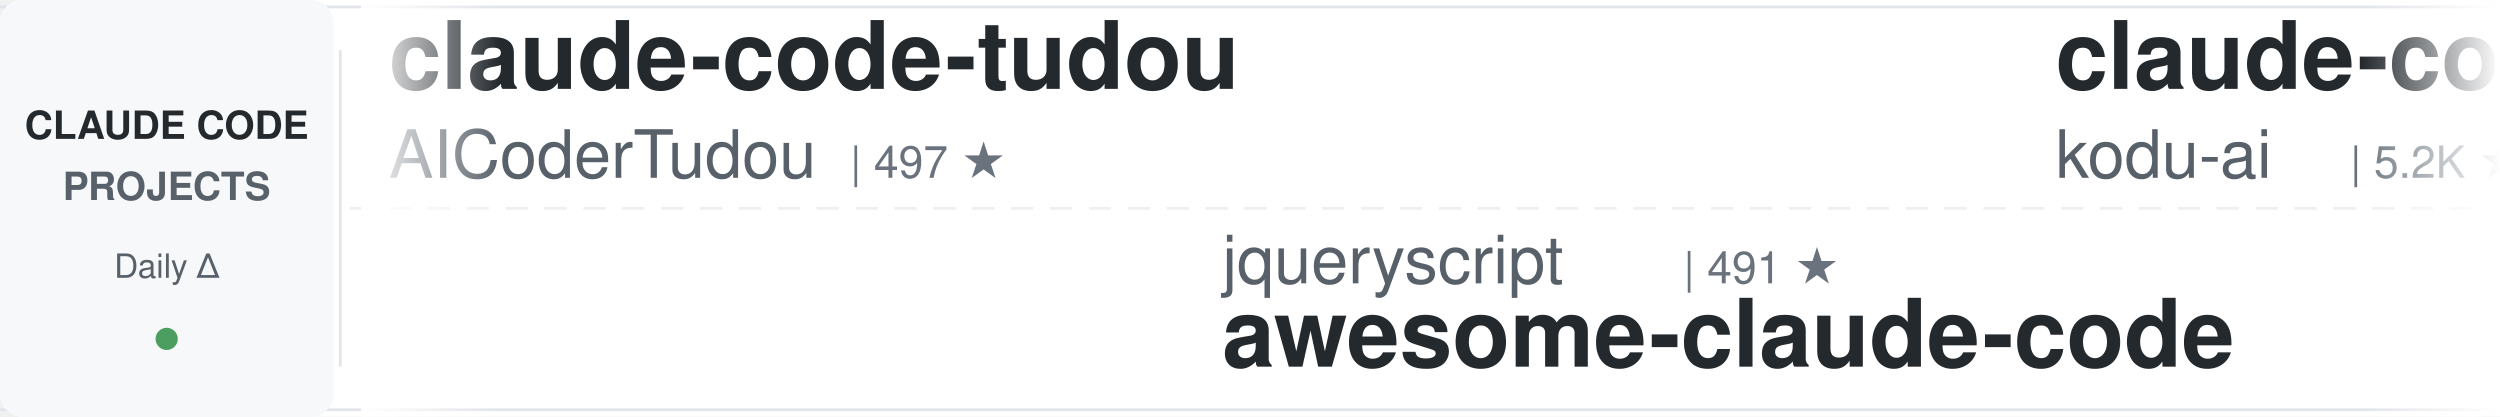
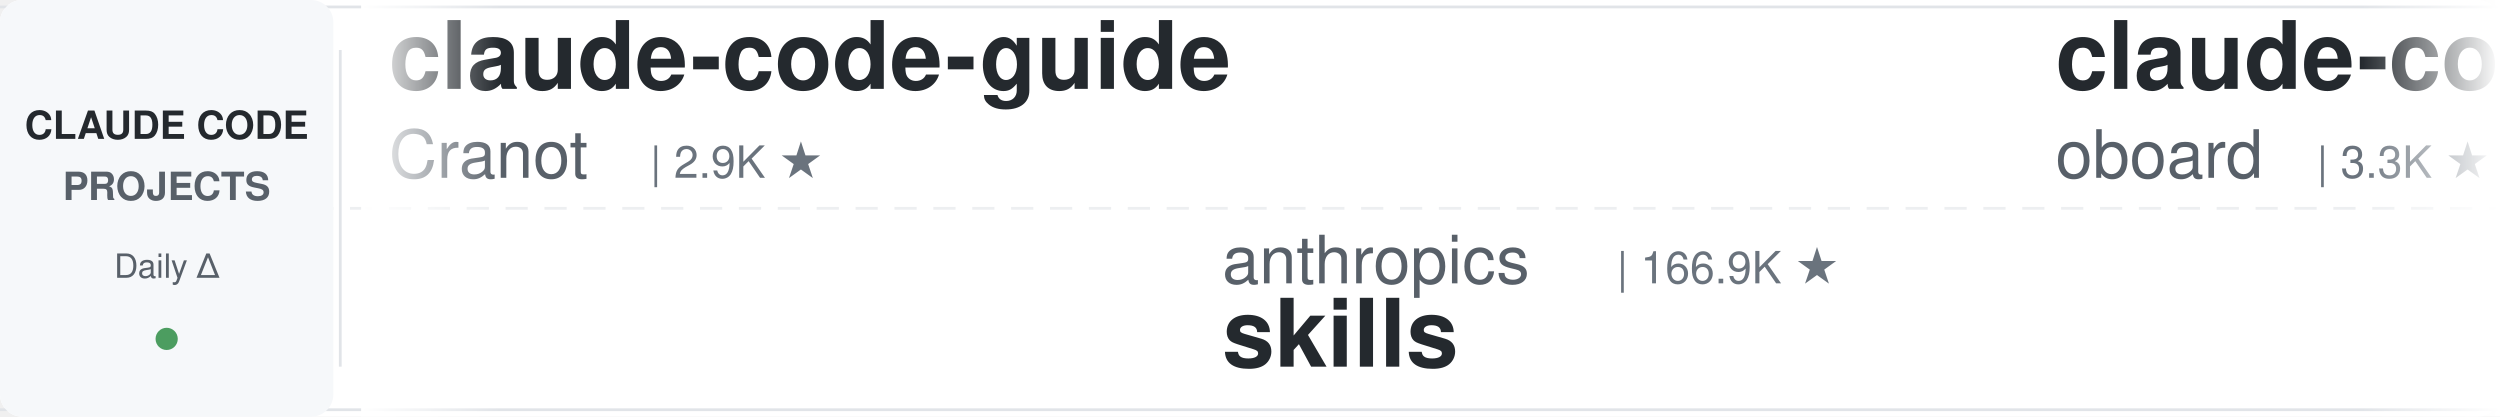
<svg xmlns="http://www.w3.org/2000/svg" width="900" height="150">
  <defs>
    <linearGradient id="leftFade" x1="0%" y1="0%" x2="100%" y2="0%">
      <stop offset="0%" style="stop-color:#ffffff;stop-opacity:1" />
      <stop offset="100%" style="stop-color:#ffffff;stop-opacity:0" />
    </linearGradient>
    <linearGradient id="rightFade" x1="0%" y1="0%" x2="100%" y2="0%">
      <stop offset="0%" style="stop-color:#ffffff;stop-opacity:0" />
      <stop offset="100%" style="stop-color:#ffffff;stop-opacity:1" />
    </linearGradient>
  </defs>
  <rect width="900" height="150" fill="#ffffff" rx="8" />
  <rect x="0" y="2" width="900" height="1" fill="#e1e4e8" />
  <rect x="0" y="147" width="900" height="1" fill="#e1e4e8" />
  <line x1="0" y1="75" x2="900" y2="75" stroke="#e1e4e8" stroke-width="1" stroke-dasharray="8 6" opacity="0.6" />
  <rect x="0" y="0" width="120" height="150" fill="#f6f8fa" rx="8" />
  <text x="60" y="50" font-family="-apple-system, BlinkMacSystemFont, 'Segoe UI', Helvetica, Arial, sans-serif" font-size="14" font-weight="600" fill="#24292e" text-anchor="middle">CLAUDE CODE</text>
  <text x="60" y="72" font-family="-apple-system, BlinkMacSystemFont, 'Segoe UI', Helvetica, Arial, sans-serif" font-size="14" font-weight="600" fill="#586069" text-anchor="middle">PROJECTS</text>
  <text x="60" y="100" font-family="-apple-system, BlinkMacSystemFont, 'Segoe UI', Helvetica, Arial, sans-serif" font-size="12" font-weight="500" fill="#586069" text-anchor="middle">Daily Δ</text>
  <circle cx="60" cy="122" r="4" fill="#22863a" opacity="0.8" />
  <rect x="122" y="18" width="1" height="114" fill="#e1e4e8" />
  <clipPath id="tickerClip">
    <rect x="130" y="0" width="770" height="150" />
  </clipPath>
  <g clip-path="url(#tickerClip)">
    <g id="tickerItems">
      <animateTransform attributeName="transform" attributeType="XML" type="translate" from="0 0" to="-3000 0" dur="54s" repeatCount="indefinite" />
      <g transform="translate(0, 0)">
-         <text x="140" y="32" font-family="-apple-system, BlinkMacSystemFont, 'Segoe UI', Helvetica, Arial, sans-serif" font-size="34" font-weight="600" fill="#24292e">claude-code-tudou</text>
-         <text x="140" y="64" font-family="-apple-system, BlinkMacSystemFont, 'Segoe UI', Helvetica, Arial, sans-serif" font-size="24" font-weight="400" fill="#586069">AICoderTudou</text>
-         <text x="306" y="64" font-family="-apple-system, BlinkMacSystemFont, 'Segoe UI', Helvetica, Arial, sans-serif" font-size="16" font-weight="500" fill="#6a737d">| 497 ★</text>
+         <text x="140" y="32" font-family="-apple-system, BlinkMacSystemFont, 'Segoe UI', Helvetica, Arial, sans-serif" font-size="34" font-weight="600" fill="#24292e">claude-code-guide</text>
+         <text x="140" y="64" font-family="-apple-system, BlinkMacSystemFont, 'Segoe UI', Helvetica, Arial, sans-serif" font-size="24" font-weight="400" fill="#586069">Cranot</text>
+         <text x="234" y="64" font-family="-apple-system, BlinkMacSystemFont, 'Segoe UI', Helvetica, Arial, sans-serif" font-size="16" font-weight="500" fill="#6a737d">| 2.9K ★</text>
      </g>
      <g transform="translate(300, 0)">
-         <text x="140" y="102" font-family="-apple-system, BlinkMacSystemFont, 'Segoe UI', Helvetica, Arial, sans-serif" font-size="24" font-weight="400" fill="#586069">jqueryscript</text>
-         <text x="306" y="102" font-family="-apple-system, BlinkMacSystemFont, 'Segoe UI', Helvetica, Arial, sans-serif" font-size="16" font-weight="500" fill="#6a737d">| 491 ★</text>
-         <text x="140" y="132" font-family="-apple-system, BlinkMacSystemFont, 'Segoe UI', Helvetica, Arial, sans-serif" font-size="34" font-weight="600" fill="#24292e">awesome-claude-code</text>
+         <text x="140" y="102" font-family="-apple-system, BlinkMacSystemFont, 'Segoe UI', Helvetica, Arial, sans-serif" font-size="24" font-weight="400" fill="#586069">anthropics</text>
+         <text x="282" y="102" font-family="-apple-system, BlinkMacSystemFont, 'Segoe UI', Helvetica, Arial, sans-serif" font-size="16" font-weight="500" fill="#6a737d">| 166.9K ★</text>
+         <text x="140" y="132" font-family="-apple-system, BlinkMacSystemFont, 'Segoe UI', Helvetica, Arial, sans-serif" font-size="34" font-weight="600" fill="#24292e">skills</text>
      </g>
      <g transform="translate(600, 0)">
-         <text x="140" y="32" font-family="-apple-system, BlinkMacSystemFont, 'Segoe UI', Helvetica, Arial, sans-serif" font-size="34" font-weight="600" fill="#24292e">claude-coder</text>
-         <text x="140" y="64" font-family="-apple-system, BlinkMacSystemFont, 'Segoe UI', Helvetica, Arial, sans-serif" font-size="24" font-weight="400" fill="#586069">kodu-ai</text>
-         <text x="246" y="64" font-family="-apple-system, BlinkMacSystemFont, 'Segoe UI', Helvetica, Arial, sans-serif" font-size="16" font-weight="500" fill="#6a737d">| 5.2K ★</text>
+         <text x="140" y="32" font-family="-apple-system, BlinkMacSystemFont, 'Segoe UI', Helvetica, Arial, sans-serif" font-size="34" font-weight="600" fill="#24292e">claude-code-rev</text>
+         <text x="140" y="64" font-family="-apple-system, BlinkMacSystemFont, 'Segoe UI', Helvetica, Arial, sans-serif" font-size="24" font-weight="400" fill="#586069">oboard</text>
+         <text x="234" y="64" font-family="-apple-system, BlinkMacSystemFont, 'Segoe UI', Helvetica, Arial, sans-serif" font-size="16" font-weight="500" fill="#6a737d">| 3.3K ★</text>
      </g>
      <g transform="translate(900, 0)">
-         <text x="140" y="102" font-family="-apple-system, BlinkMacSystemFont, 'Segoe UI', Helvetica, Arial, sans-serif" font-size="24" font-weight="400" fill="#586069">ding113</text>
-         <text x="246" y="102" font-family="-apple-system, BlinkMacSystemFont, 'Segoe UI', Helvetica, Arial, sans-serif" font-size="16" font-weight="500" fill="#6a737d">| 3.3K ★</text>
-         <text x="140" y="132" font-family="-apple-system, BlinkMacSystemFont, 'Segoe UI', Helvetica, Arial, sans-serif" font-size="34" font-weight="600" fill="#24292e">claude-code-hub</text>
+         <text x="140" y="102" font-family="-apple-system, BlinkMacSystemFont, 'Segoe UI', Helvetica, Arial, sans-serif" font-size="24" font-weight="400" fill="#586069">OneRedOak</text>
+         <text x="270" y="102" font-family="-apple-system, BlinkMacSystemFont, 'Segoe UI', Helvetica, Arial, sans-serif" font-size="16" font-weight="500" fill="#6a737d">| 3.9K ★</text>
+         <text x="140" y="132" font-family="-apple-system, BlinkMacSystemFont, 'Segoe UI', Helvetica, Arial, sans-serif" font-size="34" font-weight="600" fill="#24292e">claude-code-workflows</text>
      </g>
      <g transform="translate(1200, 0)">
-         <text x="140" y="32" font-family="-apple-system, BlinkMacSystemFont, 'Segoe UI', Helvetica, Arial, sans-serif" font-size="34" font-weight="600" fill="#24292e">everything-claude-code-z...</text>
-         <text x="140" y="64" font-family="-apple-system, BlinkMacSystemFont, 'Segoe UI', Helvetica, Arial, sans-serif" font-size="24" font-weight="400" fill="#586069">xu-xiang</text>
-         <text x="258" y="64" font-family="-apple-system, BlinkMacSystemFont, 'Segoe UI', Helvetica, Arial, sans-serif" font-size="16" font-weight="500" fill="#6a737d">| 1.8K ★</text>
+         <text x="140" y="32" font-family="-apple-system, BlinkMacSystemFont, 'Segoe UI', Helvetica, Arial, sans-serif" font-size="34" font-weight="600" fill="#24292e">claude-code-from-source</text>
+         <text x="140" y="64" font-family="-apple-system, BlinkMacSystemFont, 'Segoe UI', Helvetica, Arial, sans-serif" font-size="24" font-weight="400" fill="#586069">alejandrobalderas</text>
+         <text x="366" y="64" font-family="-apple-system, BlinkMacSystemFont, 'Segoe UI', Helvetica, Arial, sans-serif" font-size="16" font-weight="500" fill="#6a737d">| 2.7K ★</text>
      </g>
      <g transform="translate(1500, 0)">
-         <text x="140" y="102" font-family="-apple-system, BlinkMacSystemFont, 'Segoe UI', Helvetica, Arial, sans-serif" font-size="24" font-weight="400" fill="#586069">luongnv89</text>
-         <text x="270" y="102" font-family="-apple-system, BlinkMacSystemFont, 'Segoe UI', Helvetica, Arial, sans-serif" font-size="16" font-weight="500" fill="#6a737d">| 40.9K ★</text>
-         <text x="140" y="132" font-family="-apple-system, BlinkMacSystemFont, 'Segoe UI', Helvetica, Arial, sans-serif" font-size="34" font-weight="600" fill="#24292e">claude-howto</text>
+         <text x="140" y="102" font-family="-apple-system, BlinkMacSystemFont, 'Segoe UI', Helvetica, Arial, sans-serif" font-size="24" font-weight="400" fill="#586069">disler</text>
+         <text x="234" y="102" font-family="-apple-system, BlinkMacSystemFont, 'Segoe UI', Helvetica, Arial, sans-serif" font-size="16" font-weight="500" fill="#6a737d">| 1.6K ★</text>
+         <text x="140" y="132" font-family="-apple-system, BlinkMacSystemFont, 'Segoe UI', Helvetica, Arial, sans-serif" font-size="34" font-weight="600" fill="#24292e">pi-vs-claude-code</text>
      </g>
      <g transform="translate(1800, 0)">
-         <text x="140" y="32" font-family="-apple-system, BlinkMacSystemFont, 'Segoe UI', Helvetica, Arial, sans-serif" font-size="34" font-weight="600" fill="#24292e">oh-my-claudecode</text>
-         <text x="140" y="64" font-family="-apple-system, BlinkMacSystemFont, 'Segoe UI', Helvetica, Arial, sans-serif" font-size="24" font-weight="400" fill="#586069">Yeachan-Heo</text>
-         <text x="294" y="64" font-family="-apple-system, BlinkMacSystemFont, 'Segoe UI', Helvetica, Arial, sans-serif" font-size="16" font-weight="500" fill="#6a737d">| 38.4K ★</text>
+         <text x="140" y="32" font-family="-apple-system, BlinkMacSystemFont, 'Segoe UI', Helvetica, Arial, sans-serif" font-size="34" font-weight="600" fill="#24292e">claude-code-source-build</text>
+         <text x="140" y="64" font-family="-apple-system, BlinkMacSystemFont, 'Segoe UI', Helvetica, Arial, sans-serif" font-size="24" font-weight="400" fill="#586069">andrew-kramer-inno</text>
+         <text x="378" y="64" font-family="-apple-system, BlinkMacSystemFont, 'Segoe UI', Helvetica, Arial, sans-serif" font-size="16" font-weight="500" fill="#6a737d">| 593 ★</text>
      </g>
      <g transform="translate(2100, 0)">
-         <text x="140" y="102" font-family="-apple-system, BlinkMacSystemFont, 'Segoe UI', Helvetica, Arial, sans-serif" font-size="24" font-weight="400" fill="#586069">FlorianBruniaux</text>
-         <text x="342" y="102" font-family="-apple-system, BlinkMacSystemFont, 'Segoe UI', Helvetica, Arial, sans-serif" font-size="16" font-weight="500" fill="#6a737d">| 5.7K ★</text>
-         <text x="140" y="132" font-family="-apple-system, BlinkMacSystemFont, 'Segoe UI', Helvetica, Arial, sans-serif" font-size="34" font-weight="600" fill="#24292e">claude-code-ultimate-gui...</text>
+         <text x="140" y="102" font-family="-apple-system, BlinkMacSystemFont, 'Segoe UI', Helvetica, Arial, sans-serif" font-size="24" font-weight="400" fill="#586069">Pimzino</text>
+         <text x="246" y="102" font-family="-apple-system, BlinkMacSystemFont, 'Segoe UI', Helvetica, Arial, sans-serif" font-size="16" font-weight="500" fill="#6a737d">| 3.8K ★</text>
+         <text x="140" y="132" font-family="-apple-system, BlinkMacSystemFont, 'Segoe UI', Helvetica, Arial, sans-serif" font-size="34" font-weight="600" fill="#24292e">claude-code-spec-workflo...</text>
      </g>
      <g transform="translate(2400, 0)">
-         <text x="140" y="32" font-family="-apple-system, BlinkMacSystemFont, 'Segoe UI', Helvetica, Arial, sans-serif" font-size="34" font-weight="600" fill="#24292e">Open-ClaudeCode</text>
-         <text x="140" y="64" font-family="-apple-system, BlinkMacSystemFont, 'Segoe UI', Helvetica, Arial, sans-serif" font-size="24" font-weight="400" fill="#586069">LING71671</text>
-         <text x="270" y="64" font-family="-apple-system, BlinkMacSystemFont, 'Segoe UI', Helvetica, Arial, sans-serif" font-size="16" font-weight="500" fill="#6a737d">| 933 ★</text>
+         <text x="140" y="32" font-family="-apple-system, BlinkMacSystemFont, 'Segoe UI', Helvetica, Arial, sans-serif" font-size="34" font-weight="600" fill="#24292e">claude-code-cli</text>
+         <text x="140" y="64" font-family="-apple-system, BlinkMacSystemFont, 'Segoe UI', Helvetica, Arial, sans-serif" font-size="24" font-weight="400" fill="#586069">huangserva</text>
+         <text x="282" y="64" font-family="-apple-system, BlinkMacSystemFont, 'Segoe UI', Helvetica, Arial, sans-serif" font-size="16" font-weight="500" fill="#6a737d">| 622 ★</text>
      </g>
      <g transform="translate(2700, 0)">
-         <text x="140" y="102" font-family="-apple-system, BlinkMacSystemFont, 'Segoe UI', Helvetica, Arial, sans-serif" font-size="24" font-weight="400" fill="#586069">anthropics</text>
-         <text x="282" y="102" font-family="-apple-system, BlinkMacSystemFont, 'Segoe UI', Helvetica, Arial, sans-serif" font-size="16" font-weight="500" fill="#6a737d">| 5.8K ★</text>
-         <text x="140" y="132" font-family="-apple-system, BlinkMacSystemFont, 'Segoe UI', Helvetica, Arial, sans-serif" font-size="34" font-weight="600" fill="#24292e">claude-code-security-rev...</text>
+         <text x="140" y="102" font-family="-apple-system, BlinkMacSystemFont, 'Segoe UI', Helvetica, Arial, sans-serif" font-size="24" font-weight="400" fill="#586069">edmund-io</text>
+         <text x="270" y="102" font-family="-apple-system, BlinkMacSystemFont, 'Segoe UI', Helvetica, Arial, sans-serif" font-size="16" font-weight="500" fill="#6a737d">| 1.5K ★</text>
+         <text x="140" y="132" font-family="-apple-system, BlinkMacSystemFont, 'Segoe UI', Helvetica, Arial, sans-serif" font-size="34" font-weight="600" fill="#24292e">edmunds-claude-code</text>
      </g>
      <g transform="translate(3000, 0)">
-         <text x="140" y="32" font-family="-apple-system, BlinkMacSystemFont, 'Segoe UI', Helvetica, Arial, sans-serif" font-size="34" font-weight="600" fill="#24292e">claude-code-tudou</text>
-         <text x="140" y="64" font-family="-apple-system, BlinkMacSystemFont, 'Segoe UI', Helvetica, Arial, sans-serif" font-size="24" font-weight="400" fill="#586069">AICoderTudou</text>
-         <text x="306" y="64" font-family="-apple-system, BlinkMacSystemFont, 'Segoe UI', Helvetica, Arial, sans-serif" font-size="16" font-weight="500" fill="#6a737d">| 497 ★</text>
+         <text x="140" y="32" font-family="-apple-system, BlinkMacSystemFont, 'Segoe UI', Helvetica, Arial, sans-serif" font-size="34" font-weight="600" fill="#24292e">claude-code-guide</text>
+         <text x="140" y="64" font-family="-apple-system, BlinkMacSystemFont, 'Segoe UI', Helvetica, Arial, sans-serif" font-size="24" font-weight="400" fill="#586069">Cranot</text>
+         <text x="234" y="64" font-family="-apple-system, BlinkMacSystemFont, 'Segoe UI', Helvetica, Arial, sans-serif" font-size="16" font-weight="500" fill="#6a737d">| 2.9K ★</text>
      </g>
      <g transform="translate(3300, 0)">
-         <text x="140" y="102" font-family="-apple-system, BlinkMacSystemFont, 'Segoe UI', Helvetica, Arial, sans-serif" font-size="24" font-weight="400" fill="#586069">jqueryscript</text>
-         <text x="306" y="102" font-family="-apple-system, BlinkMacSystemFont, 'Segoe UI', Helvetica, Arial, sans-serif" font-size="16" font-weight="500" fill="#6a737d">| 491 ★</text>
-         <text x="140" y="132" font-family="-apple-system, BlinkMacSystemFont, 'Segoe UI', Helvetica, Arial, sans-serif" font-size="34" font-weight="600" fill="#24292e">awesome-claude-code</text>
+         <text x="140" y="102" font-family="-apple-system, BlinkMacSystemFont, 'Segoe UI', Helvetica, Arial, sans-serif" font-size="24" font-weight="400" fill="#586069">anthropics</text>
+         <text x="282" y="102" font-family="-apple-system, BlinkMacSystemFont, 'Segoe UI', Helvetica, Arial, sans-serif" font-size="16" font-weight="500" fill="#6a737d">| 166.9K ★</text>
+         <text x="140" y="132" font-family="-apple-system, BlinkMacSystemFont, 'Segoe UI', Helvetica, Arial, sans-serif" font-size="34" font-weight="600" fill="#24292e">skills</text>
      </g>
      <g transform="translate(3600, 0)">
-         <text x="140" y="32" font-family="-apple-system, BlinkMacSystemFont, 'Segoe UI', Helvetica, Arial, sans-serif" font-size="34" font-weight="600" fill="#24292e">claude-coder</text>
-         <text x="140" y="64" font-family="-apple-system, BlinkMacSystemFont, 'Segoe UI', Helvetica, Arial, sans-serif" font-size="24" font-weight="400" fill="#586069">kodu-ai</text>
-         <text x="246" y="64" font-family="-apple-system, BlinkMacSystemFont, 'Segoe UI', Helvetica, Arial, sans-serif" font-size="16" font-weight="500" fill="#6a737d">| 5.2K ★</text>
+         <text x="140" y="32" font-family="-apple-system, BlinkMacSystemFont, 'Segoe UI', Helvetica, Arial, sans-serif" font-size="34" font-weight="600" fill="#24292e">claude-code-rev</text>
+         <text x="140" y="64" font-family="-apple-system, BlinkMacSystemFont, 'Segoe UI', Helvetica, Arial, sans-serif" font-size="24" font-weight="400" fill="#586069">oboard</text>
+         <text x="234" y="64" font-family="-apple-system, BlinkMacSystemFont, 'Segoe UI', Helvetica, Arial, sans-serif" font-size="16" font-weight="500" fill="#6a737d">| 3.3K ★</text>
      </g>
      <g transform="translate(3900, 0)">
-         <text x="140" y="102" font-family="-apple-system, BlinkMacSystemFont, 'Segoe UI', Helvetica, Arial, sans-serif" font-size="24" font-weight="400" fill="#586069">ding113</text>
-         <text x="246" y="102" font-family="-apple-system, BlinkMacSystemFont, 'Segoe UI', Helvetica, Arial, sans-serif" font-size="16" font-weight="500" fill="#6a737d">| 3.3K ★</text>
-         <text x="140" y="132" font-family="-apple-system, BlinkMacSystemFont, 'Segoe UI', Helvetica, Arial, sans-serif" font-size="34" font-weight="600" fill="#24292e">claude-code-hub</text>
+         <text x="140" y="102" font-family="-apple-system, BlinkMacSystemFont, 'Segoe UI', Helvetica, Arial, sans-serif" font-size="24" font-weight="400" fill="#586069">OneRedOak</text>
+         <text x="270" y="102" font-family="-apple-system, BlinkMacSystemFont, 'Segoe UI', Helvetica, Arial, sans-serif" font-size="16" font-weight="500" fill="#6a737d">| 3.9K ★</text>
+         <text x="140" y="132" font-family="-apple-system, BlinkMacSystemFont, 'Segoe UI', Helvetica, Arial, sans-serif" font-size="34" font-weight="600" fill="#24292e">claude-code-workflows</text>
      </g>
    </g>
  </g>
  <rect x="130" y="0" width="50" height="150" fill="url(#leftFade)" />
  <rect x="850" y="0" width="50" height="150" fill="url(#rightFade)" />
</svg>
